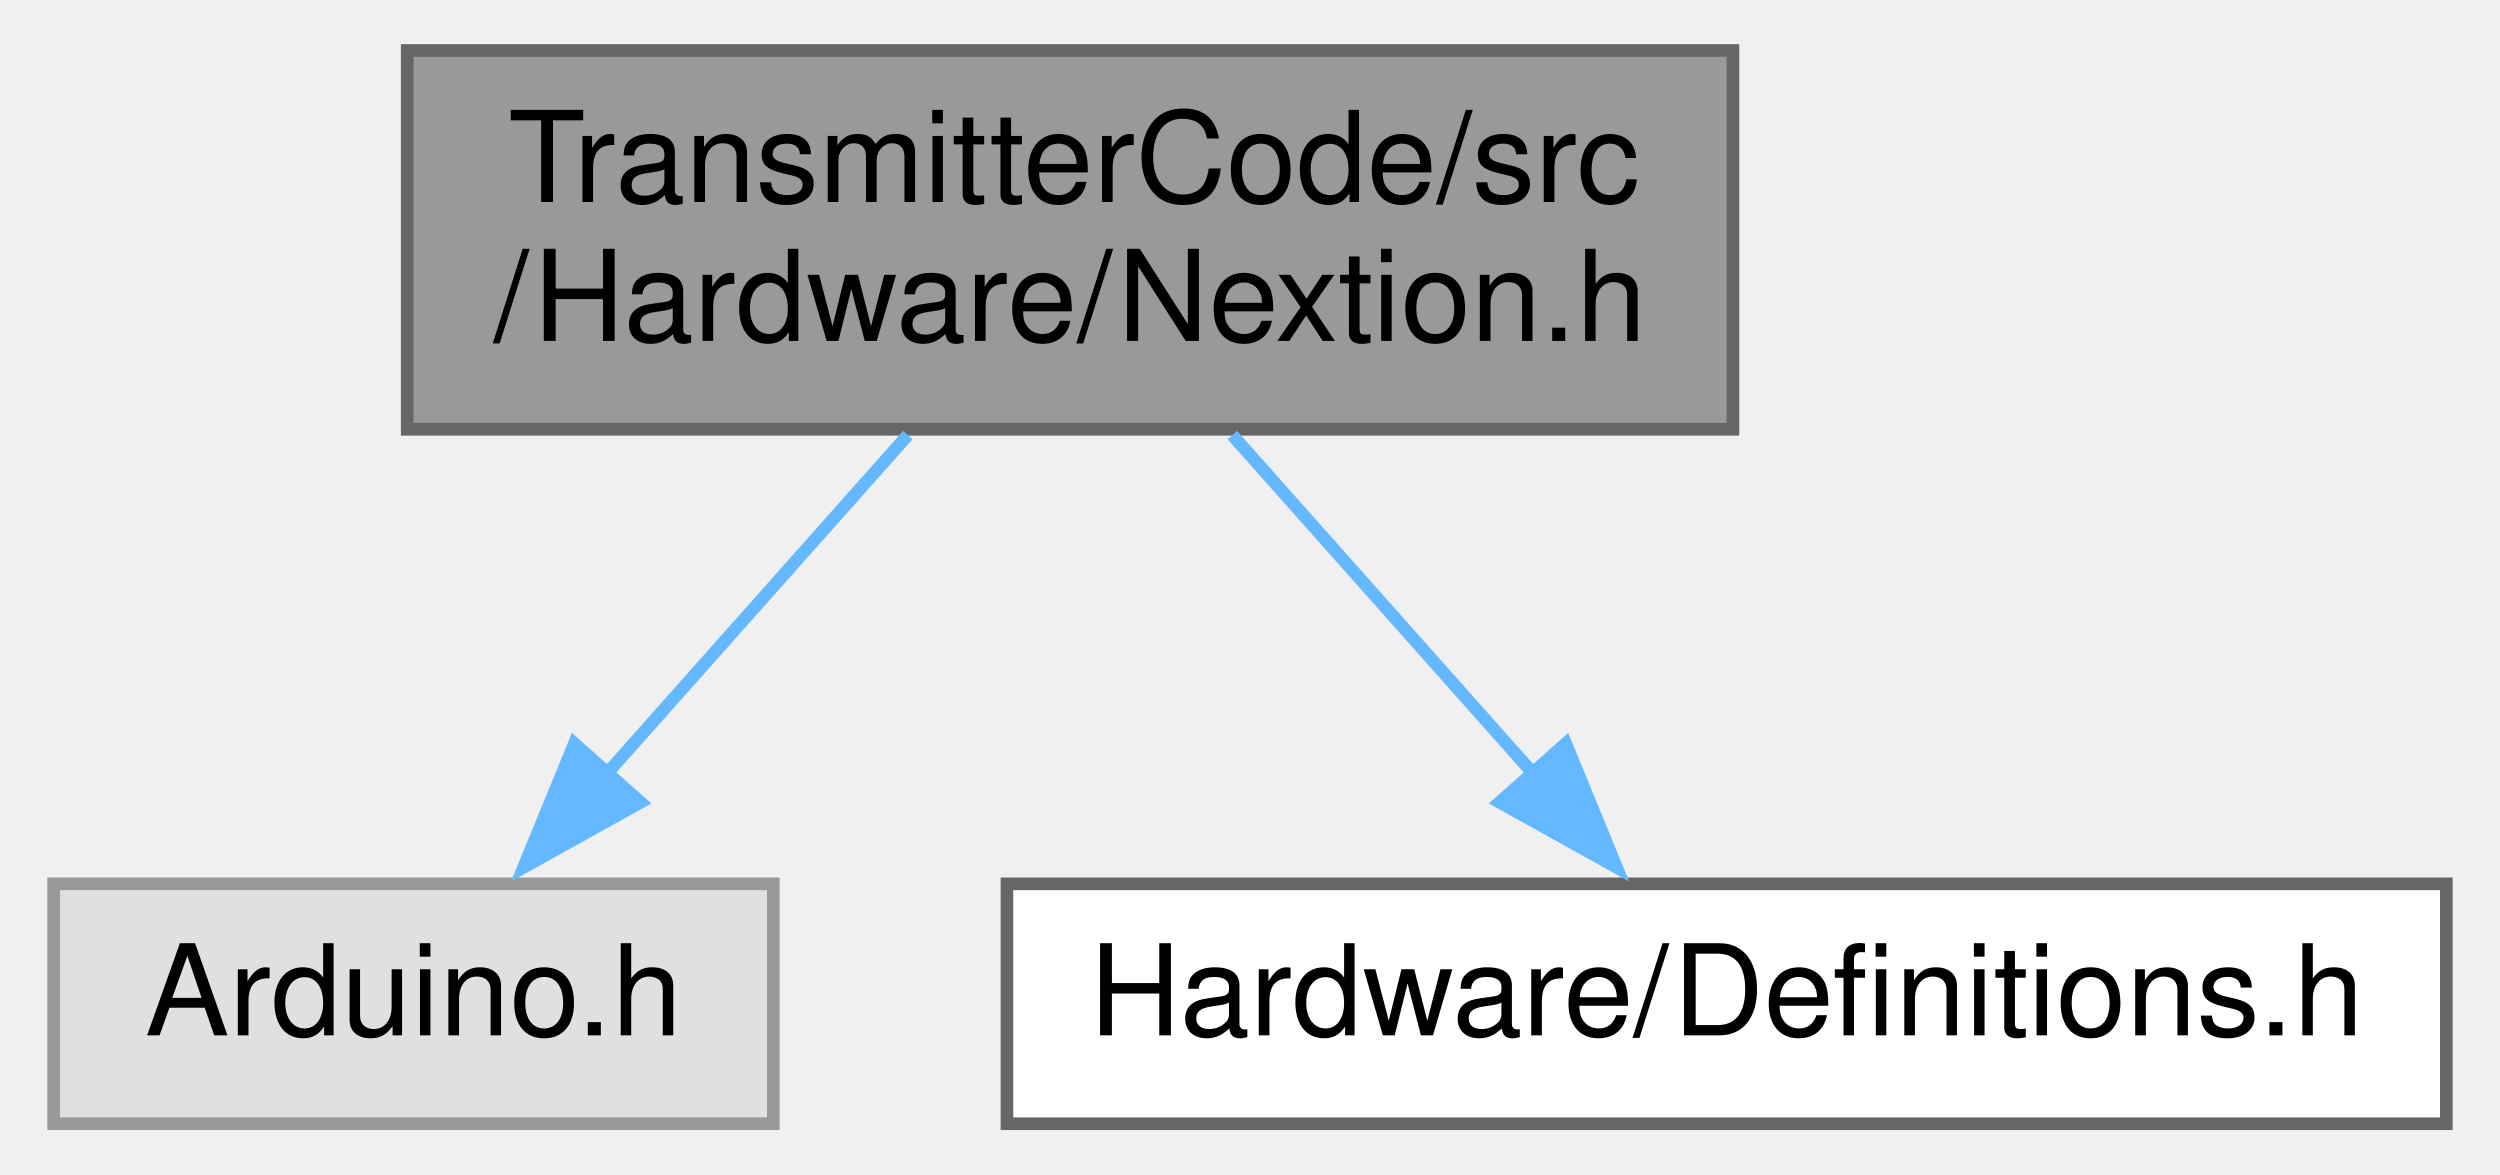
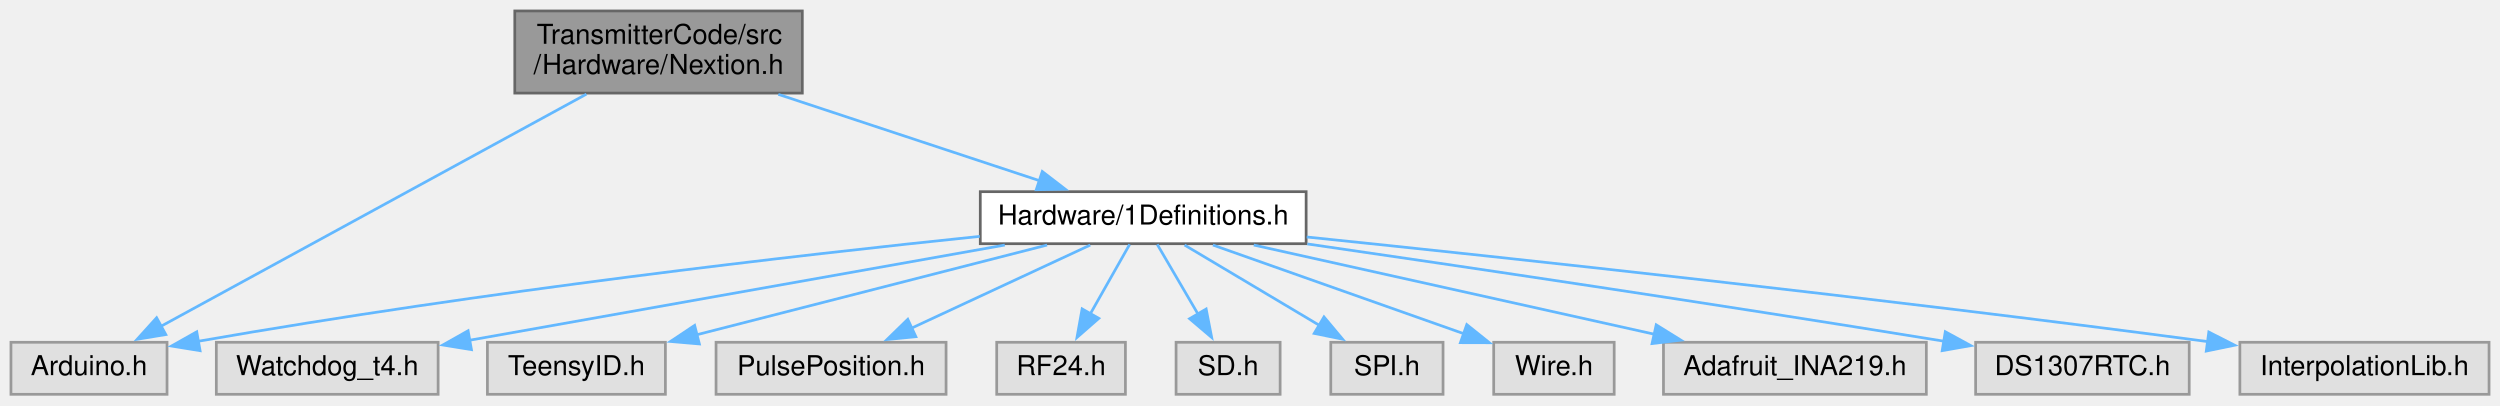
- <svg xmlns="http://www.w3.org/2000/svg" xmlns:xlink="http://www.w3.org/1999/xlink" width="198pt" height="93pt" viewBox="0.00 0.00 197.50 93.00">
-   <g id="graph0" class="graph" transform="scale(1 1) rotate(0) translate(4 89)">
+ <svg xmlns="http://www.w3.org/2000/svg" xmlns:xlink="http://www.w3.org/1999/xlink" width="913pt" height="148pt" viewBox="0.00 0.00 913.00 148.00">
+   <g id="graph0" class="graph" transform="scale(1 1) rotate(0) translate(4 144)">
    <g id="node1" class="node">
      <g id="a_node1">
        <a xlink:title=" ">
-           <polygon fill="#999999" stroke="#666666" points="133,-85 28,-85 28,-55 133,-55 133,-85" />
-           <text text-anchor="start" x="36" y="-73" font-family="Helvetica,sans-Serif" font-size="10.00">TransmitterCode/src</text>
-           <text text-anchor="middle" x="80.5" y="-62" font-family="Helvetica,sans-Serif" font-size="10.00">/Hardware/Nextion.h</text>
+           <polygon fill="#999999" stroke="#666666" points="289,-140 184,-140 184,-110 289,-110 289,-140" />
+           <text text-anchor="start" x="192" y="-128" font-family="Helvetica,sans-Serif" font-size="10.00">TransmitterCode/src</text>
+           <text text-anchor="middle" x="236.5" y="-117" font-family="Helvetica,sans-Serif" font-size="10.00">/Hardware/Nextion.h</text>
        </a>
      </g>
    </g>
    <g id="node2" class="node">
      <g id="a_node2">
        <a xlink:title=" ">
          <polygon fill="#e0e0e0" stroke="#999999" points="57,-19 0,-19 0,0 57,0 57,-19" />
          <text text-anchor="middle" x="28.5" y="-7" font-family="Helvetica,sans-Serif" font-size="10.00">Arduino.h</text>
        </a>
      </g>
    </g>
    <g id="edge1" class="edge">
-       <path fill="none" stroke="#63b8ff" d="M67.65,-54.54C60.4,-46.39 51.31,-36.16 43.71,-27.61" />
-       <polygon fill="#63b8ff" stroke="#63b8ff" points="46.48,-25.46 37.22,-20.31 41.24,-30.11 46.48,-25.46" />
+       <path fill="none" stroke="#63b8ff" d="M210.16,-109.63C170.2,-87.82 94.72,-46.64 54.8,-24.85" />
+       <polygon fill="#63b8ff" stroke="#63b8ff" points="56.55,-21.82 46.09,-20.1 53.2,-27.96 56.55,-21.82" />
    </g>
    <g id="node3" class="node">
      <g id="a_node3">
-         <a xlink:href="Definitions_8h.html" target="_top" xlink:title=" ">
-           <polygon fill="white" stroke="#666666" points="189.5,-19 75.5,-19 75.5,0 189.5,0 189.5,-19" />
-           <text text-anchor="middle" x="132.5" y="-7" font-family="Helvetica,sans-Serif" font-size="10.00">Hardware/Definitions.h</text>
+         <a xlink:href="1Definitions_8h.html" target="_top" xlink:title=" ">
+           <polygon fill="white" stroke="#666666" points="473,-74 354,-74 354,-55 473,-55 473,-74" />
+           <text text-anchor="middle" x="413.5" y="-62" font-family="Helvetica,sans-Serif" font-size="10.00">Hardware/1Definitions.h</text>
        </a>
      </g>
    </g>
    <g id="edge2" class="edge">
-       <path fill="none" stroke="#63b8ff" d="M93.35,-54.54C100.6,-46.39 109.69,-36.16 117.29,-27.61" />
-       <polygon fill="#63b8ff" stroke="#63b8ff" points="119.76,-30.11 123.78,-20.31 114.52,-25.46 119.76,-30.11" />
+       <path fill="none" stroke="#63b8ff" d="M280.25,-109.54C309.49,-99.87 347.58,-87.29 375.54,-78.04" />
+       <polygon fill="#63b8ff" stroke="#63b8ff" points="376.64,-81.37 385.04,-74.91 374.44,-74.72 376.64,-81.37" />
+     </g>
+     <g id="edge3" class="edge">
+       <path fill="none" stroke="#63b8ff" d="M353.81,-57.68C286.65,-50.72 174.11,-37.86 68.33,-19.36" />
+       <polygon fill="#63b8ff" stroke="#63b8ff" points="69.07,-15.93 58.62,-17.63 67.85,-22.83 69.07,-15.93" />
+     </g>
+     <g id="node4" class="node">
+       <g id="a_node4">
+         <a xlink:title=" ">
+           <polygon fill="#e0e0e0" stroke="#999999" points="156,-19 75,-19 75,0 156,0 156,-19" />
+           <text text-anchor="middle" x="115.5" y="-7" font-family="Helvetica,sans-Serif" font-size="10.00">Watchdog_t4.h</text>
+         </a>
+       </g>
+     </g>
+     <g id="edge4" class="edge">
+       <path fill="none" stroke="#63b8ff" d="M362.95,-54.51C308.53,-44.83 222.41,-29.51 167.46,-19.74" />
+       <polygon fill="#63b8ff" stroke="#63b8ff" points="168.17,-16.31 157.72,-18.01 166.95,-23.21 168.17,-16.31" />
+     </g>
+     <g id="node5" class="node">
+       <g id="a_node5">
+         <a xlink:title=" ">
+           <polygon fill="#e0e0e0" stroke="#999999" points="239,-19 174,-19 174,0 239,0 239,-19" />
+           <text text-anchor="middle" x="206.5" y="-7" font-family="Helvetica,sans-Serif" font-size="10.00">TeensyID.h</text>
+         </a>
+       </g>
+     </g>
+     <g id="edge5" class="edge">
+       <path fill="none" stroke="#63b8ff" d="M378.39,-54.51C343.01,-45.45 288.33,-31.45 250.17,-21.68" />
+       <polygon fill="#63b8ff" stroke="#63b8ff" points="251.41,-18.39 240.86,-19.3 249.68,-25.17 251.41,-18.39" />
+     </g>
+     <g id="node6" class="node">
+       <g id="a_node6">
+         <a xlink:title=" ">
+           <polygon fill="#e0e0e0" stroke="#999999" points="341.5,-19 257.5,-19 257.5,0 341.5,0 341.5,-19" />
+           <text text-anchor="middle" x="299.5" y="-7" font-family="Helvetica,sans-Serif" font-size="10.00">PulsePosition.h</text>
+         </a>
+       </g>
+     </g>
+     <g id="edge6" class="edge">
+       <path fill="none" stroke="#63b8ff" d="M394.16,-54.51C376.28,-46.2 349.46,-33.73 328.93,-24.18" />
+       <polygon fill="#63b8ff" stroke="#63b8ff" points="330.47,-21.04 319.93,-20 327.52,-27.39 330.47,-21.04" />
+     </g>
+     <g id="node7" class="node">
+       <g id="a_node7">
+         <a xlink:title=" ">
+           <polygon fill="#e0e0e0" stroke="#999999" points="407,-19 360,-19 360,0 407,0 407,-19" />
+           <text text-anchor="middle" x="383.5" y="-7" font-family="Helvetica,sans-Serif" font-size="10.00">RF24.h</text>
+         </a>
+       </g>
+     </g>
+     <g id="edge7" class="edge">
+       <path fill="none" stroke="#63b8ff" d="M408.55,-54.75C404.66,-47.88 399.11,-38.08 394.22,-29.45" />
+       <polygon fill="#63b8ff" stroke="#63b8ff" points="397.28,-27.74 389.31,-20.76 391.19,-31.19 397.28,-27.74" />
+     </g>
+     <g id="node8" class="node">
+       <g id="a_node8">
+         <a xlink:title=" ">
+           <polygon fill="#e0e0e0" stroke="#999999" points="463.5,-19 425.5,-19 425.5,0 463.5,0 463.5,-19" />
+           <text text-anchor="middle" x="444.5" y="-7" font-family="Helvetica,sans-Serif" font-size="10.00">SD.h</text>
+         </a>
+       </g>
+     </g>
+     <g id="edge8" class="edge">
+       <path fill="none" stroke="#63b8ff" d="M418.62,-54.75C422.68,-47.81 428.49,-37.86 433.59,-29.16" />
+       <polygon fill="#63b8ff" stroke="#63b8ff" points="436.48,-31.15 438.51,-20.75 430.44,-27.61 436.48,-31.15" />
+     </g>
+     <g id="node9" class="node">
+       <g id="a_node9">
+         <a xlink:title=" ">
+           <polygon fill="#e0e0e0" stroke="#999999" points="523,-19 482,-19 482,0 523,0 523,-19" />
+           <text text-anchor="middle" x="502.5" y="-7" font-family="Helvetica,sans-Serif" font-size="10.00">SPI.h</text>
+         </a>
+       </g>
+     </g>
+     <g id="edge9" class="edge">
+       <path fill="none" stroke="#63b8ff" d="M428.6,-54.51C442.1,-46.47 462.15,-34.53 477.96,-25.11" />
+       <polygon fill="#63b8ff" stroke="#63b8ff" points="479.52,-28.26 486.32,-20.13 475.94,-22.24 479.52,-28.26" />
+     </g>
+     <g id="node10" class="node">
+       <g id="a_node10">
+         <a xlink:title=" ">
+           <polygon fill="#e0e0e0" stroke="#999999" points="585.5,-19 541.5,-19 541.5,0 585.5,0 585.5,-19" />
+           <text text-anchor="middle" x="563.5" y="-7" font-family="Helvetica,sans-Serif" font-size="10.00">Wire.h</text>
+         </a>
+       </g>
+     </g>
+     <g id="edge10" class="edge">
+       <path fill="none" stroke="#63b8ff" d="M438.95,-54.51C464.22,-45.58 503.08,-31.85 530.66,-22.1" />
+       <polygon fill="#63b8ff" stroke="#63b8ff" points="531.67,-25.46 539.93,-18.83 529.34,-18.86 531.67,-25.46" />
+     </g>
+     <g id="node11" class="node">
+       <g id="a_node11">
+         <a xlink:title=" ">
+           <polygon fill="#e0e0e0" stroke="#999999" points="699.5,-19 603.5,-19 603.5,0 699.5,0 699.5,-19" />
+           <text text-anchor="middle" x="651.5" y="-7" font-family="Helvetica,sans-Serif" font-size="10.00">Adafruit_INA219.h</text>
+         </a>
+       </g>
+     </g>
+     <g id="edge11" class="edge">
+       <path fill="none" stroke="#63b8ff" d="M453.87,-54.51C494.26,-45.52 556.5,-31.65 600.33,-21.9" />
+       <polygon fill="#63b8ff" stroke="#63b8ff" points="600.85,-25.37 609.85,-19.78 599.33,-18.53 600.85,-25.37" />
+     </g>
+     <g id="node12" class="node">
+       <g id="a_node12">
+         <a xlink:title=" ">
+           <polygon fill="#e0e0e0" stroke="#999999" points="795.5,-19 717.5,-19 717.5,0 795.5,0 795.5,-19" />
+           <text text-anchor="middle" x="756.5" y="-7" font-family="Helvetica,sans-Serif" font-size="10.00">DS1307RTC.h</text>
+         </a>
+       </g>
+     </g>
+     <g id="edge12" class="edge">
+       <path fill="none" stroke="#63b8ff" d="M473.46,-54.91C530.61,-46.63 619.39,-33.48 705.87,-19.4" />
+       <polygon fill="#63b8ff" stroke="#63b8ff" points="706.42,-22.85 715.73,-17.78 705.29,-15.94 706.42,-22.85" />
+     </g>
+     <g id="node13" class="node">
+       <g id="a_node13">
+         <a xlink:title=" ">
+           <polygon fill="#e0e0e0" stroke="#999999" points="905,-19 814,-19 814,0 905,0 905,-19" />
+           <text text-anchor="middle" x="859.5" y="-7" font-family="Helvetica,sans-Serif" font-size="10.00">InterpolationLib.h</text>
+         </a>
+       </g>
+     </g>
+     <g id="edge13" class="edge">
+       <path fill="none" stroke="#63b8ff" d="M473.21,-57.45C547.73,-49.74 679.36,-35.57 802.48,-19.22" />
+       <polygon fill="#63b8ff" stroke="#63b8ff" points="802.66,-22.73 812.1,-17.93 801.73,-15.79 802.66,-22.73" />
    </g>
  </g>
</svg>
